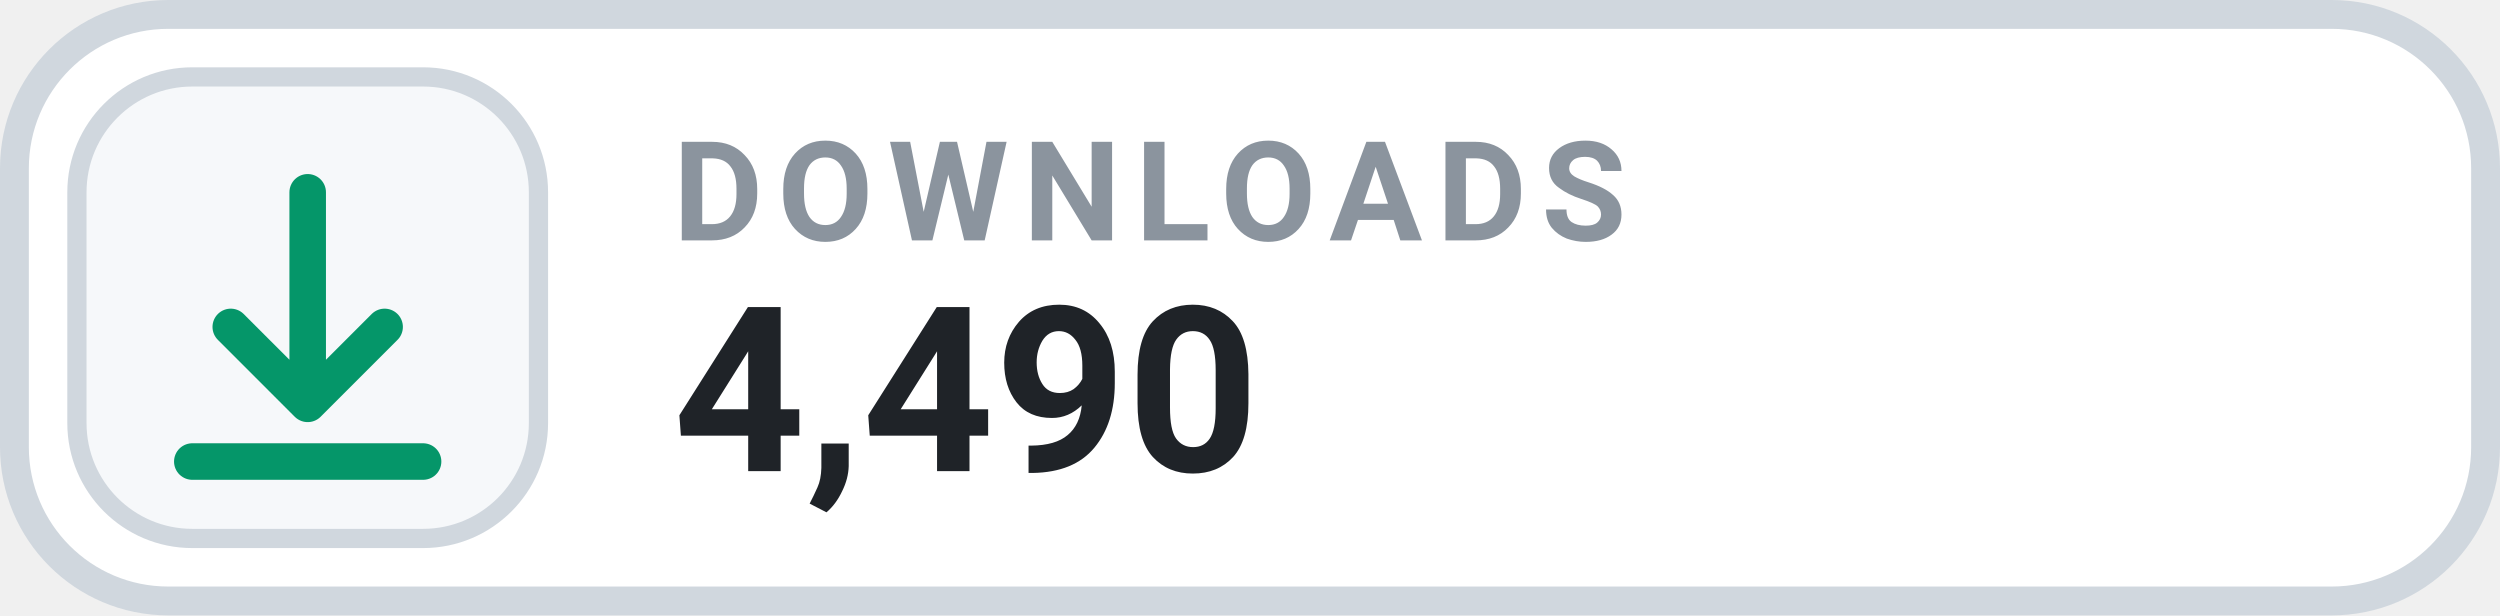
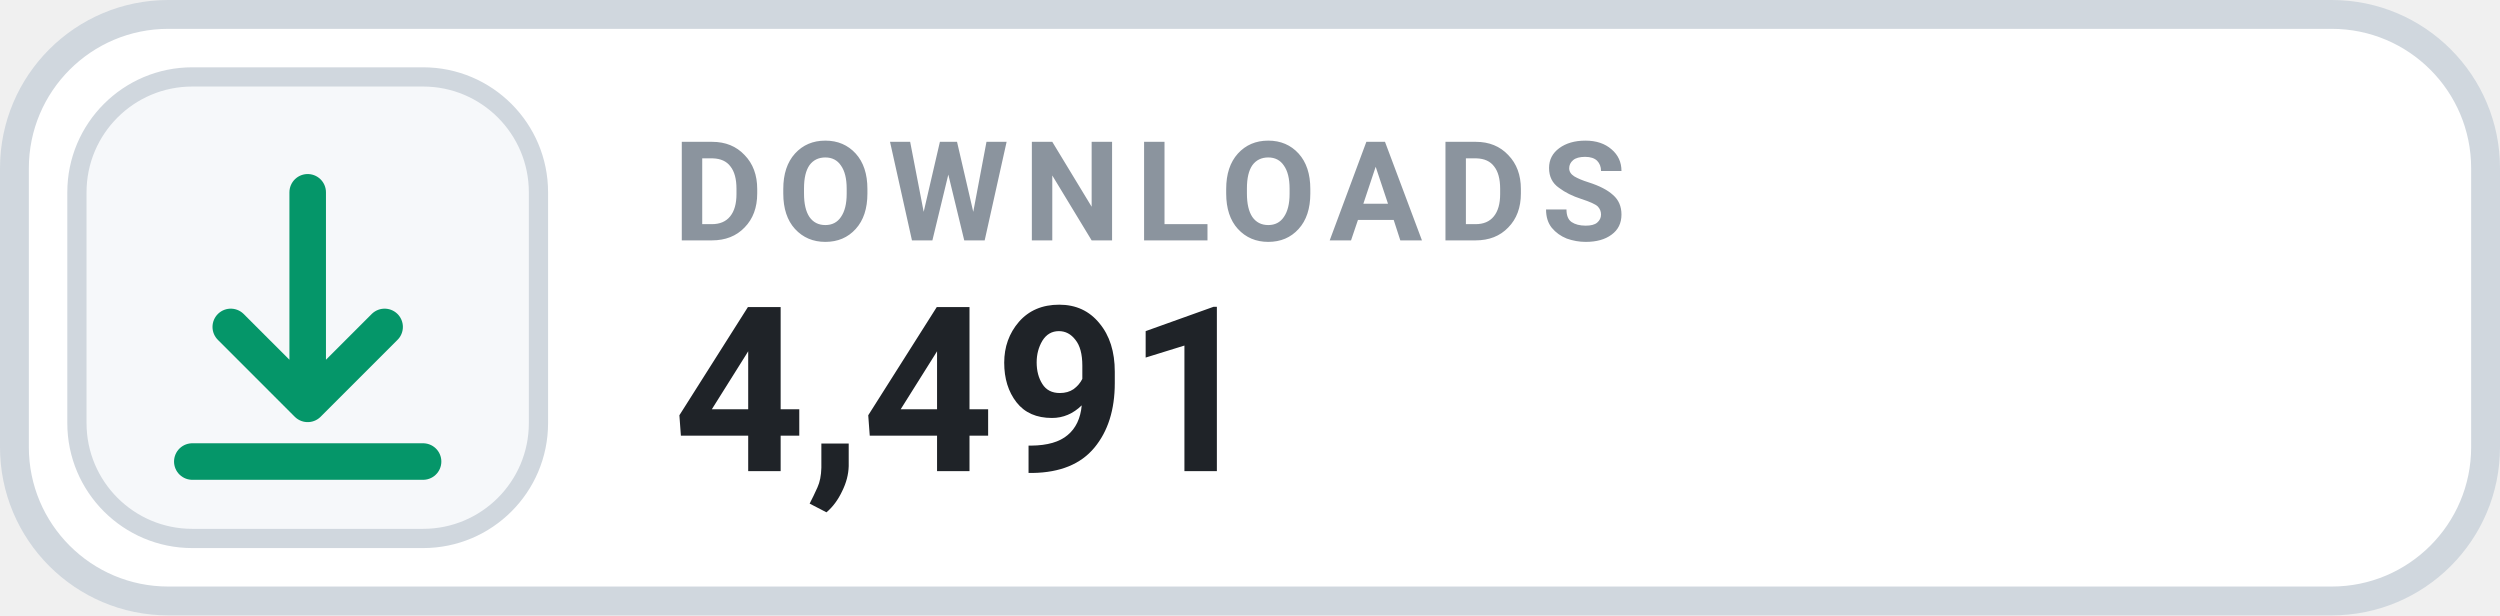
- <svg xmlns="http://www.w3.org/2000/svg" width="130" height="32" viewBox="0 0 130 32" role="img" aria-label="DOWNLOADS 4,490">
+ <svg xmlns="http://www.w3.org/2000/svg" width="130" height="32" viewBox="0 0 130 32" role="img" aria-label="DOWNLOADS 4,491">
  <rect x=".75" y=".75" width="128.5" height="30.5" rx="8" fill="#FFFFFF" stroke="#D0D7DE" stroke-width="1.5" />
  <rect x="4" y="4" width="24" height="24" rx="6" fill="#F6F8FA" stroke="#D0D7DE" stroke-width="1" />
  <g transform="translate(16 16)" style="color:#059669;">
    <path d="M0 -6 v11 m0 0 l4 -4 m-4 4 l-4 -4 M-6 8 h12" fill="none" stroke="currentColor" stroke-width="1.9" stroke-linecap="round" stroke-linejoin="round" />
  </g>
  <text x="35" y="12.5" fill="#8B949E" font-family="-apple-system,BlinkMacSystemFont,'Segoe UI',Roboto,Helvetica,Arial,sans-serif" font-size="7.2" font-weight="700" letter-spacing=".75">DOWNLOADS</text>
-   <text x="35" y="24.5" fill="#1F2328" font-family="-apple-system,BlinkMacSystemFont,'Segoe UI',Roboto,Helvetica,Arial,sans-serif" font-size="12" font-weight="700">4,490</text>
+   <text x="35" y="24.5" fill="#1F2328" font-family="-apple-system,BlinkMacSystemFont,'Segoe UI',Roboto,Helvetica,Arial,sans-serif" font-size="12" font-weight="700">4,491</text>
</svg>
